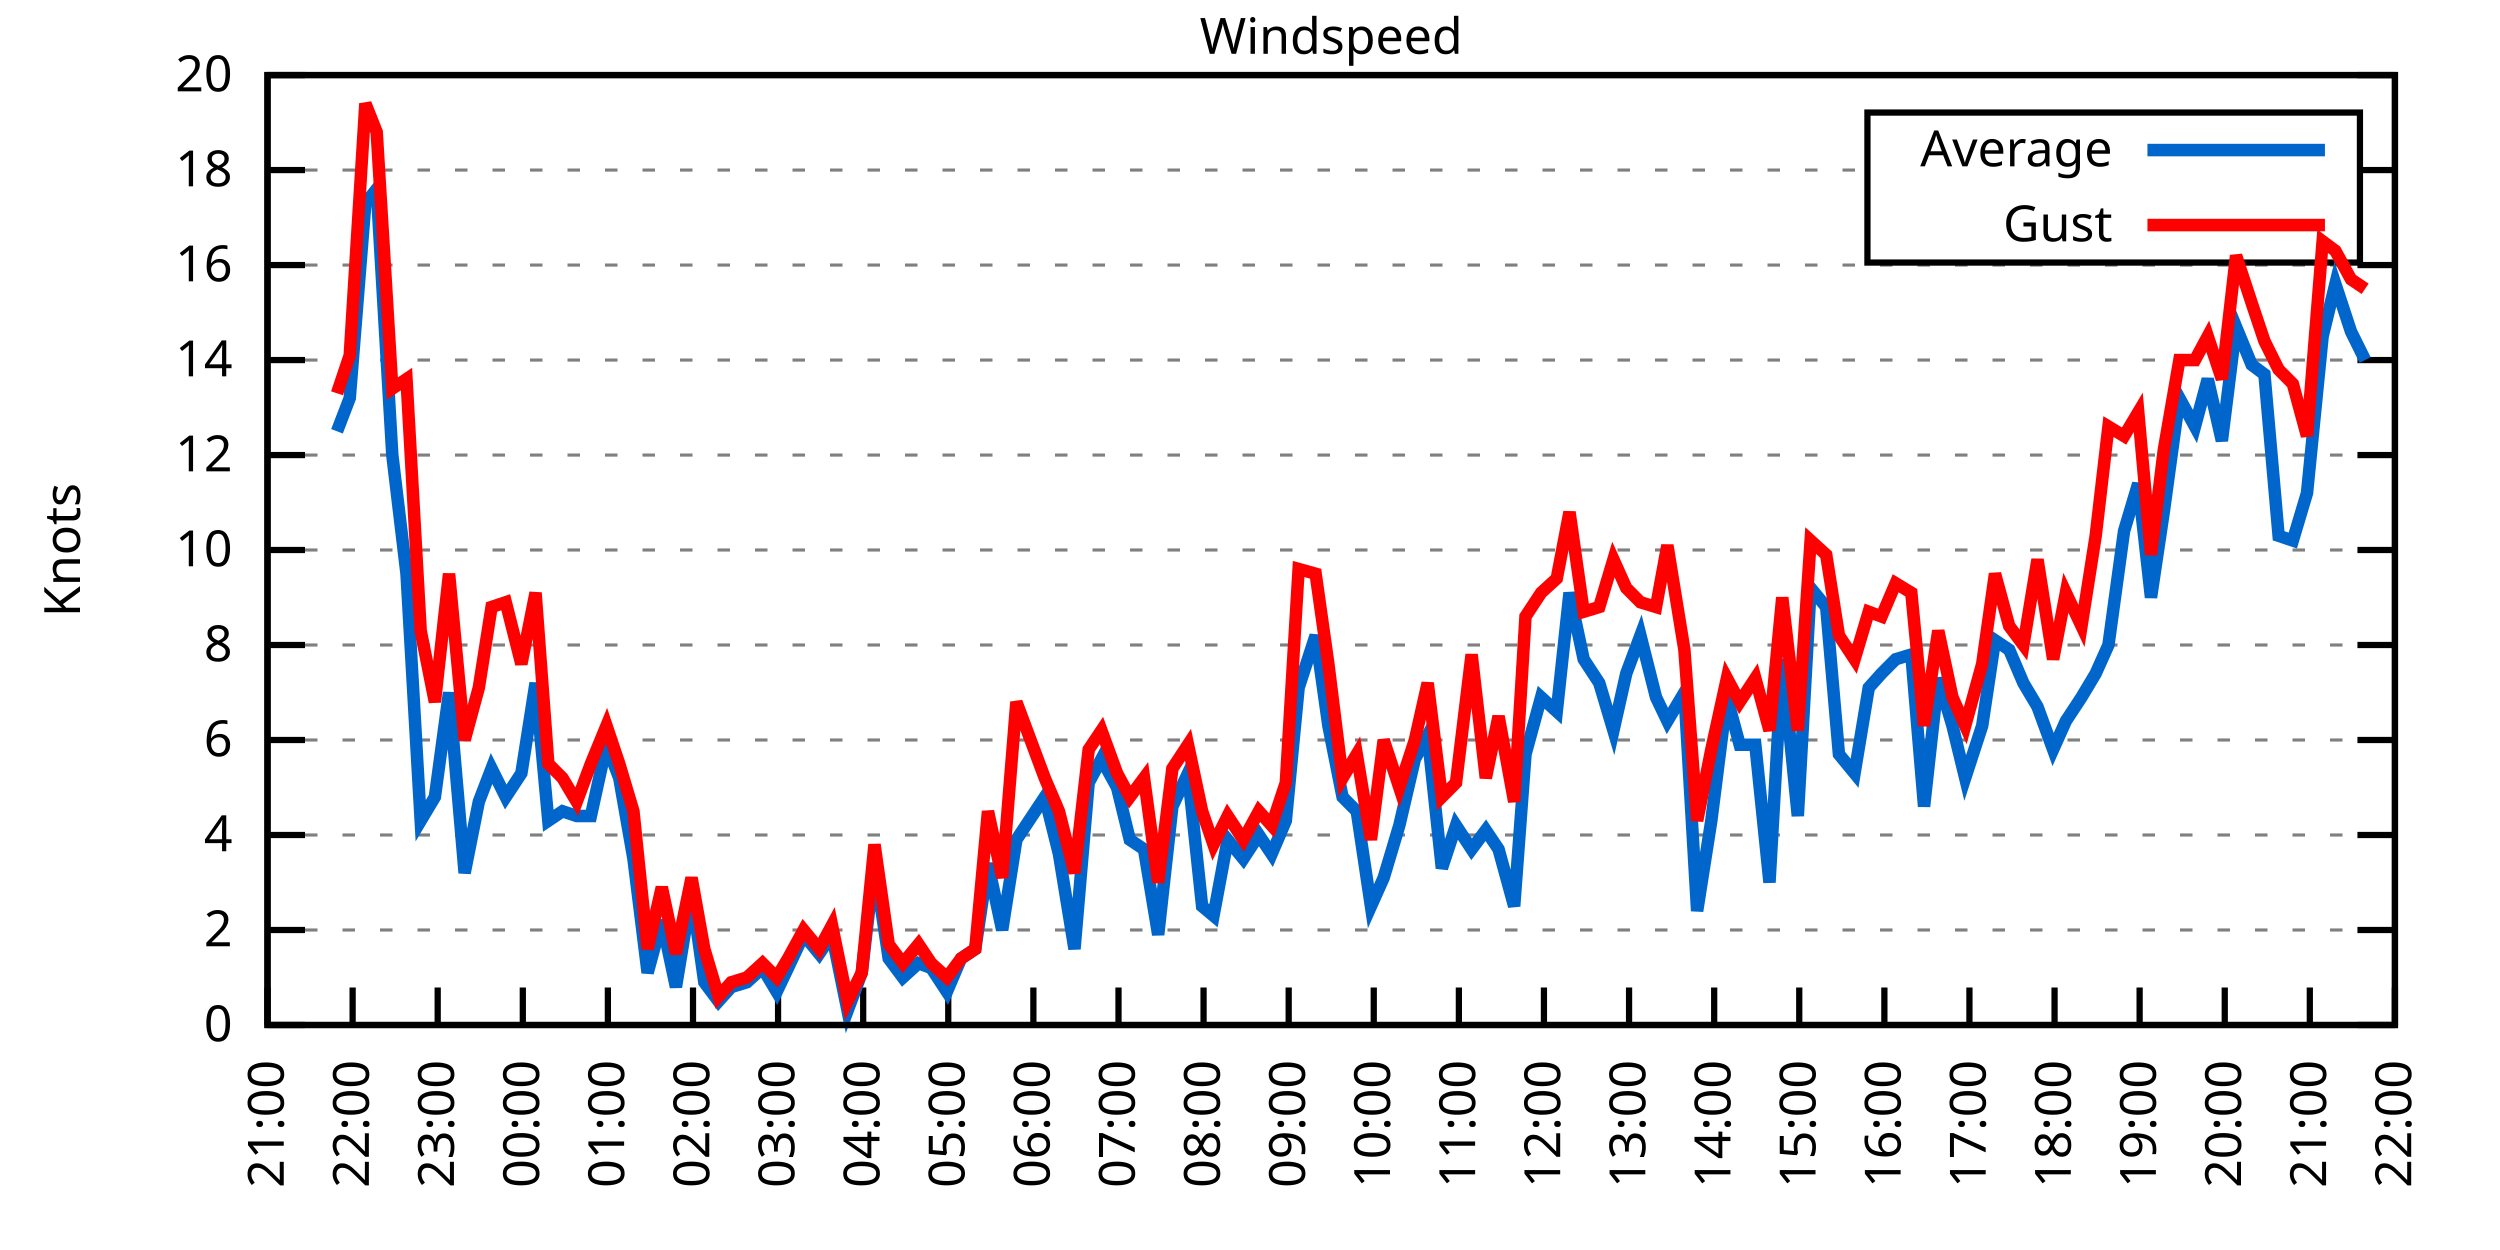
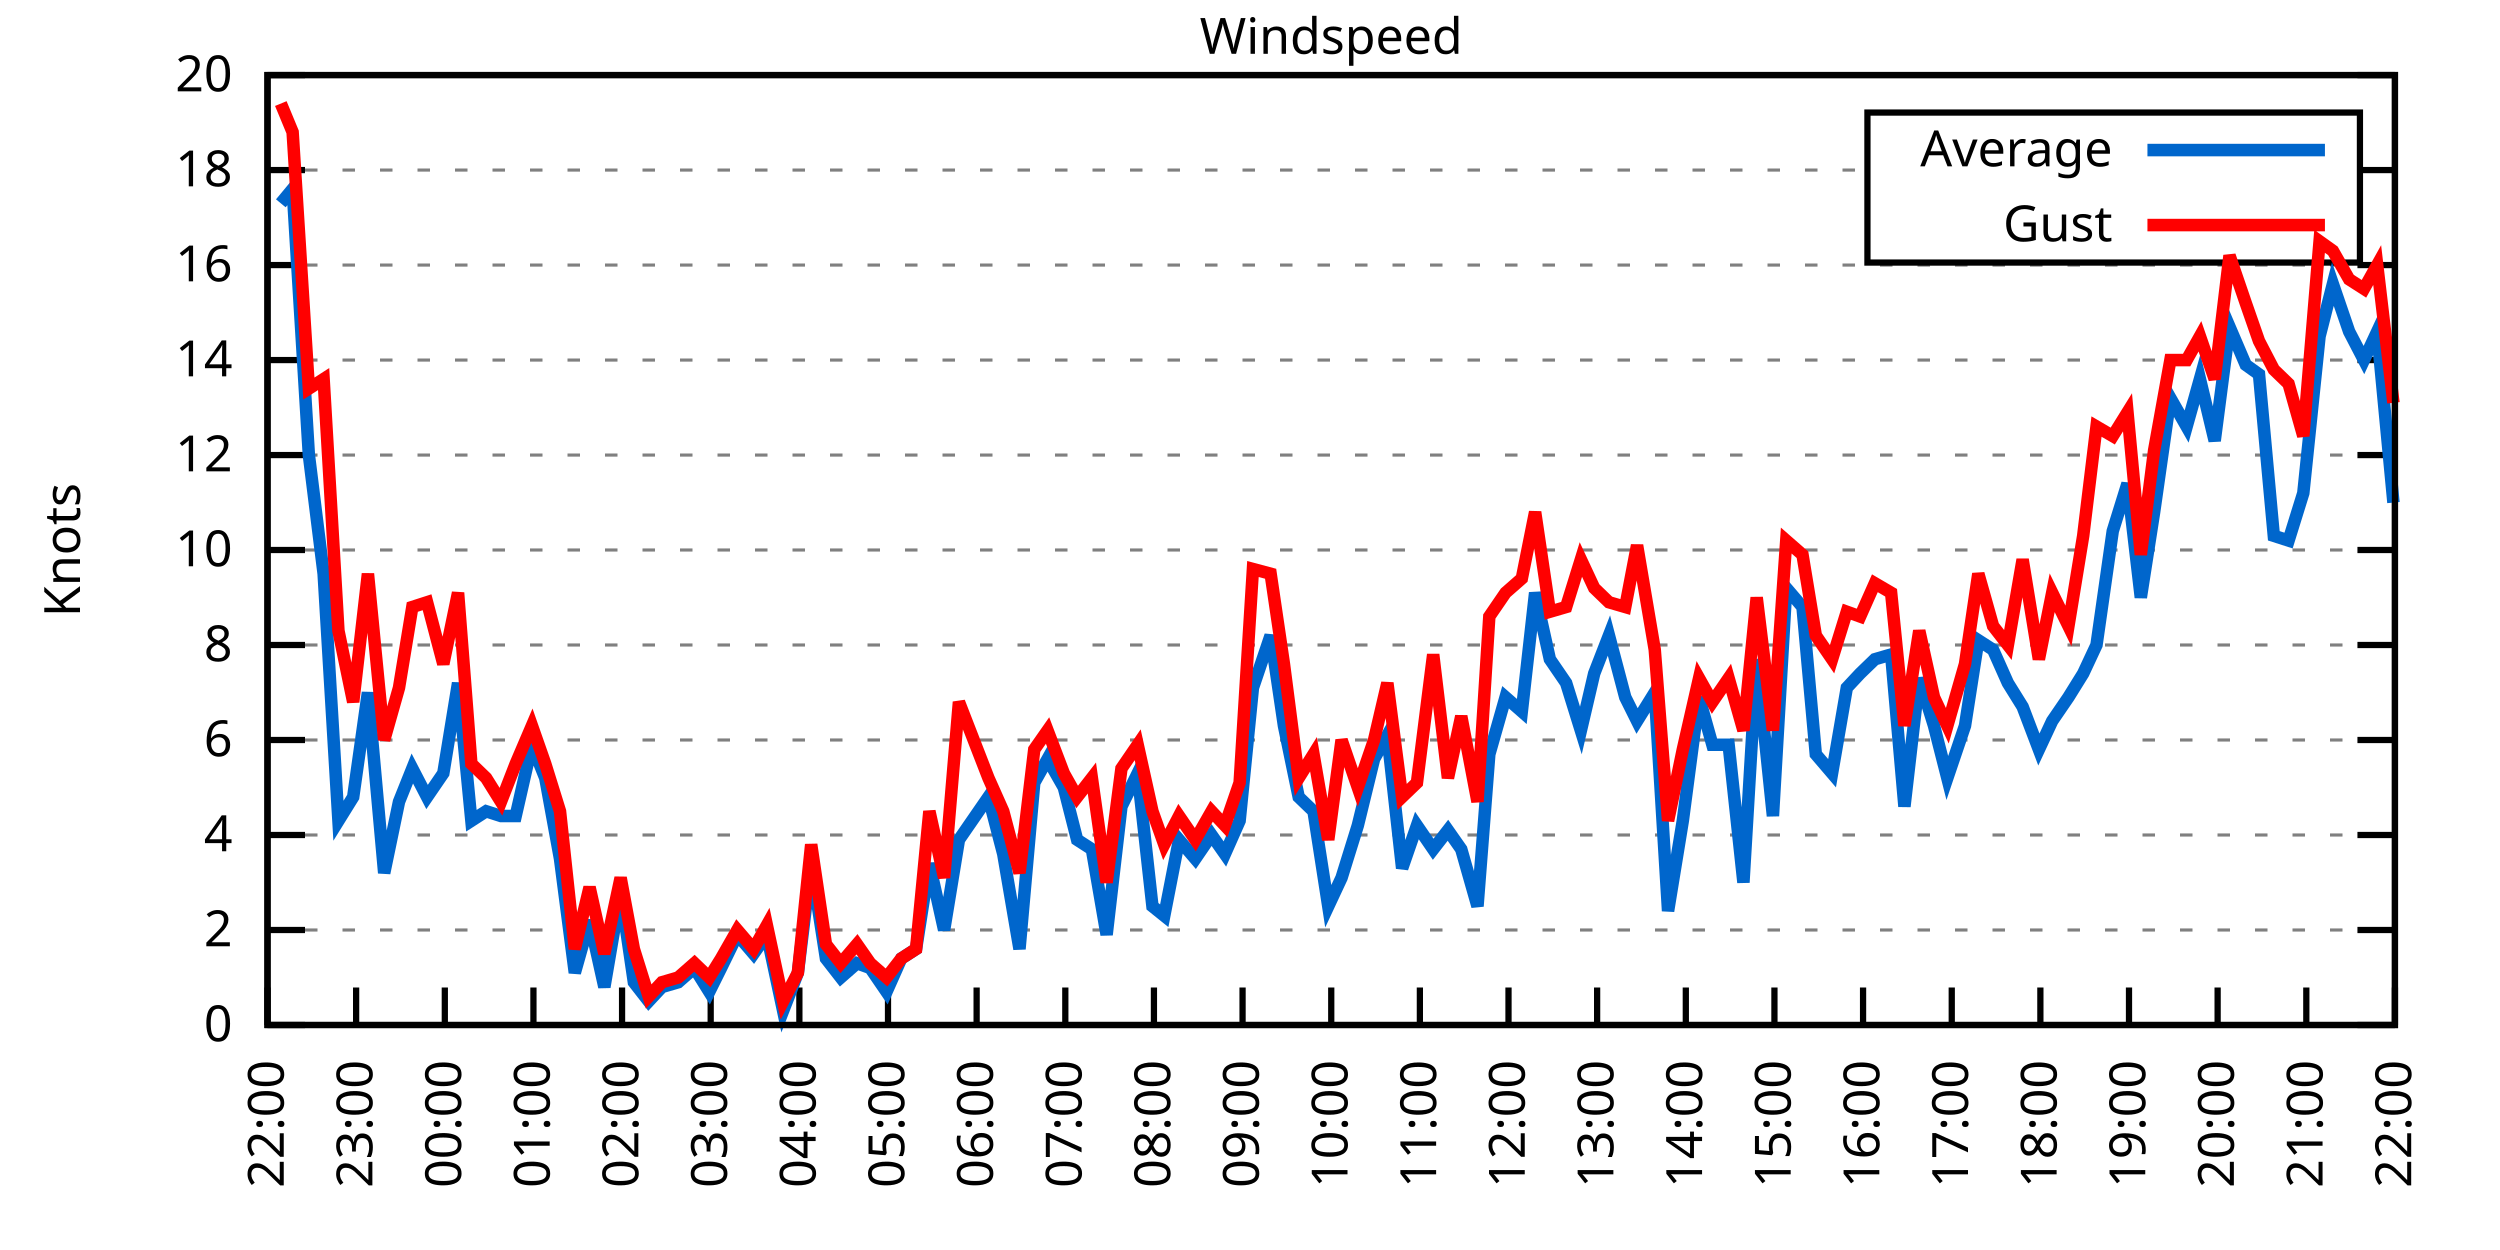
<svg xmlns="http://www.w3.org/2000/svg" xmlns:xlink="http://www.w3.org/1999/xlink" width="400" height="200" viewBox="0 0 400 200">
  <g id="gnuplot_canvas">
    <rect x="0" y="0" width="400" height="200" fill="none" />
    <defs>
      <circle id="gpDot" r="0.5" stroke-width="0.5" stroke="currentColor" />
      <path id="gpPt0" stroke-width="0.333" stroke="currentColor" d="M-1,0 h2 M0,-1 v2" />
      <path id="gpPt1" stroke-width="0.333" stroke="currentColor" d="M-1,-1 L1,1 M1,-1 L-1,1" />
      <path id="gpPt2" stroke-width="0.333" stroke="currentColor" d="M-1,0 L1,0 M0,-1 L0,1 M-1,-1 L1,1 M-1,1 L1,-1" />
      <rect id="gpPt3" stroke-width="0.333" stroke="currentColor" x="-1" y="-1" width="2" height="2" />
      <rect id="gpPt4" stroke-width="0.333" stroke="currentColor" fill="currentColor" x="-1" y="-1" width="2" height="2" />
      <circle id="gpPt5" stroke-width="0.333" stroke="currentColor" cx="0" cy="0" r="1" />
      <use xlink:href="#gpPt5" id="gpPt6" fill="currentColor" stroke="none" />
      <path id="gpPt7" stroke-width="0.333" stroke="currentColor" d="M0,-1.33 L-1.33,0.67 L1.33,0.67 z" />
      <use xlink:href="#gpPt7" id="gpPt8" fill="currentColor" stroke="none" />
      <use xlink:href="#gpPt7" id="gpPt9" stroke="currentColor" transform="rotate(180)" />
      <use xlink:href="#gpPt9" id="gpPt10" fill="currentColor" stroke="none" />
      <use xlink:href="#gpPt3" id="gpPt11" stroke="currentColor" transform="rotate(45)" />
      <use xlink:href="#gpPt11" id="gpPt12" fill="currentColor" stroke="none" />
      <path id="gpPt13" stroke-width="0.333" stroke="currentColor" d="M0,1.330 L1.265,0.411 L0.782,-1.067 L-0.782,-1.076 L-1.265,0.411 z" />
      <use xlink:href="#gpPt13" id="gpPt14" fill="currentColor" stroke="none" />
      <filter id="textbox" filterUnits="objectBoundingBox" x="0" y="0" height="1" width="1">
        <feFlood flood-color="white" flood-opacity="1" result="bgnd" />
        <feComposite in="SourceGraphic" in2="bgnd" operator="atop" />
      </filter>
      <filter id="greybox" filterUnits="objectBoundingBox" x="0" y="0" height="1" width="1">
        <feFlood flood-color="lightgrey" flood-opacity="1" result="grey" />
        <feComposite in="SourceGraphic" in2="grey" operator="atop" />
      </filter>
    </defs>
    <g fill="none" color="white" stroke="currentColor" stroke-width="1.00" stroke-linecap="butt" stroke-linejoin="miter">
</g>
    <g fill="none" color="black" stroke="currentColor" stroke-width="1.00" stroke-linecap="butt" stroke-linejoin="miter">
      <g stroke="none" shape-rendering="crispEdges">
        <polygon fill="rgb(255, 255, 255)" points="42.80,164.00 383.18,164.00 383.18,12.02 42.80,12.02 " />
      </g>
    </g>
    <g fill="none" color="black" stroke="currentColor" stroke-width="1.00" stroke-linecap="butt" stroke-linejoin="miter">
</g>
    <g fill="none" color="black" stroke="black" stroke-width="0.50" stroke-linecap="butt" stroke-linejoin="miter">
</g>
    <g fill="none" color="gray" stroke="currentColor" stroke-width="0.50" stroke-linecap="butt" stroke-linejoin="miter">
      <path stroke="gray" stroke-dasharray="2,4" class="gridline" d="M42.80,164.00 L383.19,164.00  " />
    </g>
    <g fill="none" color="gray" stroke="gray" stroke-width="1.00" stroke-linecap="butt" stroke-linejoin="miter">
</g>
    <g fill="none" color="black" stroke="currentColor" stroke-width="1.00" stroke-linecap="butt" stroke-linejoin="miter">
      <path stroke="black" d="M42.80,164.00 L48.80,164.00 M383.19,164.00 L377.19,164.00  " />
      <g transform="translate(37.20,166.60)" stroke="none" fill="black" font-family="Sans" font-size="8.00" text-anchor="end">
        <text>
          <tspan font-family="Sans"> 0</tspan>
        </text>
      </g>
    </g>
    <g fill="none" color="black" stroke="currentColor" stroke-width="1.00" stroke-linecap="butt" stroke-linejoin="miter">
</g>
    <g fill="none" color="black" stroke="black" stroke-width="0.50" stroke-linecap="butt" stroke-linejoin="miter">
</g>
    <g fill="none" color="gray" stroke="currentColor" stroke-width="0.50" stroke-linecap="butt" stroke-linejoin="miter">
      <path stroke="gray" stroke-dasharray="2,4" class="gridline" d="M42.80,148.80 L383.19,148.80  " />
    </g>
    <g fill="none" color="gray" stroke="gray" stroke-width="1.00" stroke-linecap="butt" stroke-linejoin="miter">
</g>
    <g fill="none" color="black" stroke="currentColor" stroke-width="1.00" stroke-linecap="butt" stroke-linejoin="miter">
      <path stroke="black" d="M42.80,148.80 L48.80,148.80 M383.19,148.80 L377.19,148.80  " />
      <g transform="translate(37.20,151.40)" stroke="none" fill="black" font-family="Sans" font-size="8.00" text-anchor="end">
        <text>
          <tspan font-family="Sans"> 2</tspan>
        </text>
      </g>
    </g>
    <g fill="none" color="black" stroke="currentColor" stroke-width="1.00" stroke-linecap="butt" stroke-linejoin="miter">
</g>
    <g fill="none" color="black" stroke="black" stroke-width="0.50" stroke-linecap="butt" stroke-linejoin="miter">
</g>
    <g fill="none" color="gray" stroke="currentColor" stroke-width="0.50" stroke-linecap="butt" stroke-linejoin="miter">
      <path stroke="gray" stroke-dasharray="2,4" class="gridline" d="M42.80,133.60 L383.19,133.60  " />
    </g>
    <g fill="none" color="gray" stroke="gray" stroke-width="1.00" stroke-linecap="butt" stroke-linejoin="miter">
</g>
    <g fill="none" color="black" stroke="currentColor" stroke-width="1.00" stroke-linecap="butt" stroke-linejoin="miter">
      <path stroke="black" d="M42.80,133.60 L48.80,133.60 M383.19,133.60 L377.19,133.60  " />
      <g transform="translate(37.20,136.20)" stroke="none" fill="black" font-family="Sans" font-size="8.00" text-anchor="end">
        <text>
          <tspan font-family="Sans"> 4</tspan>
        </text>
      </g>
    </g>
    <g fill="none" color="black" stroke="currentColor" stroke-width="1.00" stroke-linecap="butt" stroke-linejoin="miter">
</g>
    <g fill="none" color="black" stroke="black" stroke-width="0.50" stroke-linecap="butt" stroke-linejoin="miter">
</g>
    <g fill="none" color="gray" stroke="currentColor" stroke-width="0.50" stroke-linecap="butt" stroke-linejoin="miter">
      <path stroke="gray" stroke-dasharray="2,4" class="gridline" d="M42.80,118.40 L383.19,118.40  " />
    </g>
    <g fill="none" color="gray" stroke="gray" stroke-width="1.00" stroke-linecap="butt" stroke-linejoin="miter">
</g>
    <g fill="none" color="black" stroke="currentColor" stroke-width="1.00" stroke-linecap="butt" stroke-linejoin="miter">
      <path stroke="black" d="M42.80,118.40 L48.80,118.40 M383.19,118.40 L377.19,118.40  " />
      <g transform="translate(37.20,121.00)" stroke="none" fill="black" font-family="Sans" font-size="8.00" text-anchor="end">
        <text>
          <tspan font-family="Sans"> 6</tspan>
        </text>
      </g>
    </g>
    <g fill="none" color="black" stroke="currentColor" stroke-width="1.00" stroke-linecap="butt" stroke-linejoin="miter">
</g>
    <g fill="none" color="black" stroke="black" stroke-width="0.50" stroke-linecap="butt" stroke-linejoin="miter">
</g>
    <g fill="none" color="gray" stroke="currentColor" stroke-width="0.50" stroke-linecap="butt" stroke-linejoin="miter">
      <path stroke="gray" stroke-dasharray="2,4" class="gridline" d="M42.80,103.20 L383.19,103.20  " />
    </g>
    <g fill="none" color="gray" stroke="gray" stroke-width="1.00" stroke-linecap="butt" stroke-linejoin="miter">
</g>
    <g fill="none" color="black" stroke="currentColor" stroke-width="1.00" stroke-linecap="butt" stroke-linejoin="miter">
      <path stroke="black" d="M42.80,103.20 L48.80,103.20 M383.19,103.20 L377.19,103.20  " />
      <g transform="translate(37.20,105.80)" stroke="none" fill="black" font-family="Sans" font-size="8.00" text-anchor="end">
        <text>
          <tspan font-family="Sans"> 8</tspan>
        </text>
      </g>
    </g>
    <g fill="none" color="black" stroke="currentColor" stroke-width="1.00" stroke-linecap="butt" stroke-linejoin="miter">
</g>
    <g fill="none" color="black" stroke="black" stroke-width="0.50" stroke-linecap="butt" stroke-linejoin="miter">
</g>
    <g fill="none" color="gray" stroke="currentColor" stroke-width="0.50" stroke-linecap="butt" stroke-linejoin="miter">
      <path stroke="gray" stroke-dasharray="2,4" class="gridline" d="M42.80,88.00 L383.19,88.00  " />
    </g>
    <g fill="none" color="gray" stroke="gray" stroke-width="1.00" stroke-linecap="butt" stroke-linejoin="miter">
</g>
    <g fill="none" color="black" stroke="currentColor" stroke-width="1.00" stroke-linecap="butt" stroke-linejoin="miter">
      <path stroke="black" d="M42.80,88.00 L48.80,88.00 M383.19,88.00 L377.19,88.00  " />
      <g transform="translate(37.20,90.60)" stroke="none" fill="black" font-family="Sans" font-size="8.00" text-anchor="end">
        <text>
          <tspan font-family="Sans"> 10</tspan>
        </text>
      </g>
    </g>
    <g fill="none" color="black" stroke="currentColor" stroke-width="1.00" stroke-linecap="butt" stroke-linejoin="miter">
</g>
    <g fill="none" color="black" stroke="black" stroke-width="0.50" stroke-linecap="butt" stroke-linejoin="miter">
</g>
    <g fill="none" color="gray" stroke="currentColor" stroke-width="0.50" stroke-linecap="butt" stroke-linejoin="miter">
      <path stroke="gray" stroke-dasharray="2,4" class="gridline" d="M42.80,72.81 L383.19,72.81  " />
    </g>
    <g fill="none" color="gray" stroke="gray" stroke-width="1.00" stroke-linecap="butt" stroke-linejoin="miter">
</g>
    <g fill="none" color="black" stroke="currentColor" stroke-width="1.00" stroke-linecap="butt" stroke-linejoin="miter">
      <path stroke="black" d="M42.80,72.81 L48.80,72.81 M383.19,72.81 L377.19,72.81  " />
      <g transform="translate(37.20,75.41)" stroke="none" fill="black" font-family="Sans" font-size="8.00" text-anchor="end">
        <text>
          <tspan font-family="Sans"> 12</tspan>
        </text>
      </g>
    </g>
    <g fill="none" color="black" stroke="currentColor" stroke-width="1.00" stroke-linecap="butt" stroke-linejoin="miter">
</g>
    <g fill="none" color="black" stroke="black" stroke-width="0.50" stroke-linecap="butt" stroke-linejoin="miter">
</g>
    <g fill="none" color="gray" stroke="currentColor" stroke-width="0.50" stroke-linecap="butt" stroke-linejoin="miter">
      <path stroke="gray" stroke-dasharray="2,4" class="gridline" d="M42.80,57.61 L383.19,57.61  " />
    </g>
    <g fill="none" color="gray" stroke="gray" stroke-width="1.00" stroke-linecap="butt" stroke-linejoin="miter">
</g>
    <g fill="none" color="black" stroke="currentColor" stroke-width="1.00" stroke-linecap="butt" stroke-linejoin="miter">
      <path stroke="black" d="M42.80,57.61 L48.80,57.61 M383.19,57.61 L377.19,57.61  " />
      <g transform="translate(37.20,60.21)" stroke="none" fill="black" font-family="Sans" font-size="8.00" text-anchor="end">
        <text>
          <tspan font-family="Sans"> 14</tspan>
        </text>
      </g>
    </g>
    <g fill="none" color="black" stroke="currentColor" stroke-width="1.00" stroke-linecap="butt" stroke-linejoin="miter">
</g>
    <g fill="none" color="black" stroke="black" stroke-width="0.50" stroke-linecap="butt" stroke-linejoin="miter">
</g>
    <g fill="none" color="gray" stroke="currentColor" stroke-width="0.50" stroke-linecap="butt" stroke-linejoin="miter">
      <path stroke="gray" stroke-dasharray="2,4" class="gridline" d="M42.80,42.41 L383.19,42.41  " />
    </g>
    <g fill="none" color="gray" stroke="gray" stroke-width="1.00" stroke-linecap="butt" stroke-linejoin="miter">
</g>
    <g fill="none" color="black" stroke="currentColor" stroke-width="1.00" stroke-linecap="butt" stroke-linejoin="miter">
      <path stroke="black" d="M42.80,42.41 L48.80,42.41 M383.19,42.41 L377.19,42.41  " />
      <g transform="translate(37.20,45.01)" stroke="none" fill="black" font-family="Sans" font-size="8.00" text-anchor="end">
        <text>
          <tspan font-family="Sans"> 16</tspan>
        </text>
      </g>
    </g>
    <g fill="none" color="black" stroke="currentColor" stroke-width="1.00" stroke-linecap="butt" stroke-linejoin="miter">
</g>
    <g fill="none" color="black" stroke="black" stroke-width="0.50" stroke-linecap="butt" stroke-linejoin="miter">
</g>
    <g fill="none" color="gray" stroke="currentColor" stroke-width="0.50" stroke-linecap="butt" stroke-linejoin="miter">
      <path stroke="gray" stroke-dasharray="2,4" class="gridline" d="M42.80,27.21 L298.79,27.21 M377.59,27.21 L383.19,27.21  " />
    </g>
    <g fill="none" color="gray" stroke="gray" stroke-width="1.00" stroke-linecap="butt" stroke-linejoin="miter">
</g>
    <g fill="none" color="black" stroke="currentColor" stroke-width="1.00" stroke-linecap="butt" stroke-linejoin="miter">
      <path stroke="black" d="M42.80,27.21 L48.80,27.21 M383.19,27.21 L377.19,27.21  " />
      <g transform="translate(37.20,29.81)" stroke="none" fill="black" font-family="Sans" font-size="8.00" text-anchor="end">
        <text>
          <tspan font-family="Sans"> 18</tspan>
        </text>
      </g>
    </g>
    <g fill="none" color="black" stroke="currentColor" stroke-width="1.00" stroke-linecap="butt" stroke-linejoin="miter">
</g>
    <g fill="none" color="black" stroke="black" stroke-width="0.50" stroke-linecap="butt" stroke-linejoin="miter">
</g>
    <g fill="none" color="gray" stroke="currentColor" stroke-width="0.50" stroke-linecap="butt" stroke-linejoin="miter">
      <path stroke="gray" stroke-dasharray="2,4" class="gridline" d="M42.80,12.01 L383.19,12.01  " />
    </g>
    <g fill="none" color="gray" stroke="gray" stroke-width="1.00" stroke-linecap="butt" stroke-linejoin="miter">
</g>
    <g fill="none" color="black" stroke="currentColor" stroke-width="1.00" stroke-linecap="butt" stroke-linejoin="miter">
      <path stroke="black" d="M42.80,12.01 L48.80,12.01 M383.19,12.01 L377.19,12.01  " />
      <g transform="translate(37.20,14.61)" stroke="none" fill="black" font-family="Sans" font-size="8.00" text-anchor="end">
        <text>
          <tspan font-family="Sans"> 20</tspan>
        </text>
      </g>
    </g>
    <g fill="none" color="black" stroke="currentColor" stroke-width="1.00" stroke-linecap="butt" stroke-linejoin="miter">
      <path stroke="black" d="M42.80,164.00 L42.80,158.00  " />
      <g transform="translate(45.40,169.60) rotate(270.00)" stroke="none" fill="black" font-family="Sans" font-size="8.00" text-anchor="end">
        <text>
-           <tspan font-family="Sans">21:00</tspan>
-         </text>
-       </g>
-     </g>
-     <g fill="none" color="black" stroke="currentColor" stroke-width="1.00" stroke-linecap="butt" stroke-linejoin="miter">
-       <path stroke="black" d="M56.42,164.00 L56.42,158.00  " />
-       <g transform="translate(59.02,169.60) rotate(270.00)" stroke="none" fill="black" font-family="Sans" font-size="8.00" text-anchor="end">
-         <text>
          <tspan font-family="Sans">22:00</tspan>
        </text>
      </g>
    </g>
    <g fill="none" color="black" stroke="currentColor" stroke-width="1.00" stroke-linecap="butt" stroke-linejoin="miter">
-       <path stroke="black" d="M70.03,164.00 L70.03,158.00  " />
-       <g transform="translate(72.63,169.60) rotate(270.00)" stroke="none" fill="black" font-family="Sans" font-size="8.00" text-anchor="end">
+       <path stroke="black" d="M56.98,164.00 L56.98,158.00  " />
+       <g transform="translate(59.58,169.60) rotate(270.00)" stroke="none" fill="black" font-family="Sans" font-size="8.00" text-anchor="end">
        <text>
          <tspan font-family="Sans">23:00</tspan>
        </text>
      </g>
    </g>
    <g fill="none" color="black" stroke="currentColor" stroke-width="1.00" stroke-linecap="butt" stroke-linejoin="miter">
-       <path stroke="black" d="M83.65,164.00 L83.65,158.00  " />
-       <g transform="translate(86.25,169.60) rotate(270.00)" stroke="none" fill="black" font-family="Sans" font-size="8.00" text-anchor="end">
+       <path stroke="black" d="M71.17,164.00 L71.17,158.00  " />
+       <g transform="translate(73.77,169.60) rotate(270.00)" stroke="none" fill="black" font-family="Sans" font-size="8.00" text-anchor="end">
        <text>
          <tspan font-family="Sans">00:00</tspan>
        </text>
      </g>
    </g>
    <g fill="none" color="black" stroke="currentColor" stroke-width="1.00" stroke-linecap="butt" stroke-linejoin="miter">
-       <path stroke="black" d="M97.26,164.00 L97.26,158.00  " />
-       <g transform="translate(99.86,169.60) rotate(270.00)" stroke="none" fill="black" font-family="Sans" font-size="8.00" text-anchor="end">
+       <path stroke="black" d="M85.35,164.00 L85.35,158.00  " />
+       <g transform="translate(87.95,169.60) rotate(270.00)" stroke="none" fill="black" font-family="Sans" font-size="8.00" text-anchor="end">
        <text>
          <tspan font-family="Sans">01:00</tspan>
        </text>
      </g>
    </g>
    <g fill="none" color="black" stroke="currentColor" stroke-width="1.00" stroke-linecap="butt" stroke-linejoin="miter">
-       <path stroke="black" d="M110.88,164.00 L110.88,158.00  " />
-       <g transform="translate(113.48,169.60) rotate(270.00)" stroke="none" fill="black" font-family="Sans" font-size="8.00" text-anchor="end">
+       <path stroke="black" d="M99.53,164.00 L99.53,158.00  " />
+       <g transform="translate(102.13,169.60) rotate(270.00)" stroke="none" fill="black" font-family="Sans" font-size="8.00" text-anchor="end">
        <text>
          <tspan font-family="Sans">02:00</tspan>
        </text>
      </g>
    </g>
    <g fill="none" color="black" stroke="currentColor" stroke-width="1.00" stroke-linecap="butt" stroke-linejoin="miter">
-       <path stroke="black" d="M124.49,164.00 L124.49,158.00  " />
-       <g transform="translate(127.09,169.60) rotate(270.00)" stroke="none" fill="black" font-family="Sans" font-size="8.00" text-anchor="end">
+       <path stroke="black" d="M113.71,164.00 L113.71,158.00  " />
+       <g transform="translate(116.31,169.60) rotate(270.00)" stroke="none" fill="black" font-family="Sans" font-size="8.00" text-anchor="end">
        <text>
          <tspan font-family="Sans">03:00</tspan>
        </text>
      </g>
    </g>
    <g fill="none" color="black" stroke="currentColor" stroke-width="1.00" stroke-linecap="butt" stroke-linejoin="miter">
-       <path stroke="black" d="M138.11,164.00 L138.11,158.00  " />
-       <g transform="translate(140.71,169.60) rotate(270.00)" stroke="none" fill="black" font-family="Sans" font-size="8.00" text-anchor="end">
+       <path stroke="black" d="M127.90,164.00 L127.90,158.00  " />
+       <g transform="translate(130.50,169.60) rotate(270.00)" stroke="none" fill="black" font-family="Sans" font-size="8.00" text-anchor="end">
        <text>
          <tspan font-family="Sans">04:00</tspan>
        </text>
      </g>
    </g>
    <g fill="none" color="black" stroke="currentColor" stroke-width="1.00" stroke-linecap="butt" stroke-linejoin="miter">
-       <path stroke="black" d="M151.72,164.00 L151.72,158.00  " />
-       <g transform="translate(154.32,169.60) rotate(270.00)" stroke="none" fill="black" font-family="Sans" font-size="8.00" text-anchor="end">
+       <path stroke="black" d="M142.08,164.00 L142.08,158.00  " />
+       <g transform="translate(144.68,169.60) rotate(270.00)" stroke="none" fill="black" font-family="Sans" font-size="8.00" text-anchor="end">
        <text>
          <tspan font-family="Sans">05:00</tspan>
        </text>
      </g>
    </g>
    <g fill="none" color="black" stroke="currentColor" stroke-width="1.00" stroke-linecap="butt" stroke-linejoin="miter">
-       <path stroke="black" d="M165.34,164.00 L165.34,158.00  " />
-       <g transform="translate(167.94,169.60) rotate(270.00)" stroke="none" fill="black" font-family="Sans" font-size="8.00" text-anchor="end">
+       <path stroke="black" d="M156.26,164.00 L156.26,158.00  " />
+       <g transform="translate(158.86,169.60) rotate(270.00)" stroke="none" fill="black" font-family="Sans" font-size="8.00" text-anchor="end">
        <text>
          <tspan font-family="Sans">06:00</tspan>
        </text>
      </g>
    </g>
    <g fill="none" color="black" stroke="currentColor" stroke-width="1.00" stroke-linecap="butt" stroke-linejoin="miter">
-       <path stroke="black" d="M178.96,164.00 L178.96,158.00  " />
-       <g transform="translate(181.56,169.60) rotate(270.00)" stroke="none" fill="black" font-family="Sans" font-size="8.00" text-anchor="end">
+       <path stroke="black" d="M170.45,164.00 L170.45,158.00  " />
+       <g transform="translate(173.05,169.60) rotate(270.00)" stroke="none" fill="black" font-family="Sans" font-size="8.00" text-anchor="end">
        <text>
          <tspan font-family="Sans">07:00</tspan>
        </text>
      </g>
    </g>
    <g fill="none" color="black" stroke="currentColor" stroke-width="1.00" stroke-linecap="butt" stroke-linejoin="miter">
-       <path stroke="black" d="M192.57,164.00 L192.57,158.00  " />
-       <g transform="translate(195.17,169.60) rotate(270.00)" stroke="none" fill="black" font-family="Sans" font-size="8.00" text-anchor="end">
+       <path stroke="black" d="M184.63,164.00 L184.63,158.00  " />
+       <g transform="translate(187.23,169.60) rotate(270.00)" stroke="none" fill="black" font-family="Sans" font-size="8.00" text-anchor="end">
        <text>
          <tspan font-family="Sans">08:00</tspan>
        </text>
      </g>
    </g>
    <g fill="none" color="black" stroke="currentColor" stroke-width="1.00" stroke-linecap="butt" stroke-linejoin="miter">
-       <path stroke="black" d="M206.19,164.00 L206.19,158.00  " />
-       <g transform="translate(208.79,169.60) rotate(270.00)" stroke="none" fill="black" font-family="Sans" font-size="8.00" text-anchor="end">
+       <path stroke="black" d="M198.81,164.00 L198.81,158.00  " />
+       <g transform="translate(201.41,169.60) rotate(270.00)" stroke="none" fill="black" font-family="Sans" font-size="8.00" text-anchor="end">
        <text>
          <tspan font-family="Sans">09:00</tspan>
        </text>
      </g>
    </g>
    <g fill="none" color="black" stroke="currentColor" stroke-width="1.00" stroke-linecap="butt" stroke-linejoin="miter">
-       <path stroke="black" d="M219.80,164.00 L219.80,158.00  " />
-       <g transform="translate(222.40,169.60) rotate(270.00)" stroke="none" fill="black" font-family="Sans" font-size="8.00" text-anchor="end">
+       <path stroke="black" d="M213.00,164.00 L213.00,158.00  " />
+       <g transform="translate(215.60,169.60) rotate(270.00)" stroke="none" fill="black" font-family="Sans" font-size="8.00" text-anchor="end">
        <text>
          <tspan font-family="Sans">10:00</tspan>
        </text>
      </g>
    </g>
    <g fill="none" color="black" stroke="currentColor" stroke-width="1.00" stroke-linecap="butt" stroke-linejoin="miter">
-       <path stroke="black" d="M233.42,164.00 L233.42,158.00  " />
-       <g transform="translate(236.02,169.60) rotate(270.00)" stroke="none" fill="black" font-family="Sans" font-size="8.00" text-anchor="end">
+       <path stroke="black" d="M227.18,164.00 L227.18,158.00  " />
+       <g transform="translate(229.78,169.60) rotate(270.00)" stroke="none" fill="black" font-family="Sans" font-size="8.00" text-anchor="end">
        <text>
          <tspan font-family="Sans">11:00</tspan>
        </text>
      </g>
    </g>
    <g fill="none" color="black" stroke="currentColor" stroke-width="1.00" stroke-linecap="butt" stroke-linejoin="miter">
-       <path stroke="black" d="M247.03,164.00 L247.03,158.00  " />
-       <g transform="translate(249.63,169.60) rotate(270.00)" stroke="none" fill="black" font-family="Sans" font-size="8.00" text-anchor="end">
+       <path stroke="black" d="M241.36,164.00 L241.36,158.00  " />
+       <g transform="translate(243.96,169.60) rotate(270.00)" stroke="none" fill="black" font-family="Sans" font-size="8.00" text-anchor="end">
        <text>
          <tspan font-family="Sans">12:00</tspan>
        </text>
      </g>
    </g>
    <g fill="none" color="black" stroke="currentColor" stroke-width="1.00" stroke-linecap="butt" stroke-linejoin="miter">
-       <path stroke="black" d="M260.65,164.00 L260.65,158.00  " />
-       <g transform="translate(263.25,169.60) rotate(270.00)" stroke="none" fill="black" font-family="Sans" font-size="8.00" text-anchor="end">
+       <path stroke="black" d="M255.54,164.00 L255.54,158.00  " />
+       <g transform="translate(258.14,169.60) rotate(270.00)" stroke="none" fill="black" font-family="Sans" font-size="8.00" text-anchor="end">
        <text>
          <tspan font-family="Sans">13:00</tspan>
        </text>
      </g>
    </g>
    <g fill="none" color="black" stroke="currentColor" stroke-width="1.00" stroke-linecap="butt" stroke-linejoin="miter">
-       <path stroke="black" d="M274.27,164.00 L274.27,158.00  " />
-       <g transform="translate(276.87,169.60) rotate(270.00)" stroke="none" fill="black" font-family="Sans" font-size="8.00" text-anchor="end">
+       <path stroke="black" d="M269.73,164.00 L269.73,158.00  " />
+       <g transform="translate(272.33,169.60) rotate(270.00)" stroke="none" fill="black" font-family="Sans" font-size="8.00" text-anchor="end">
        <text>
          <tspan font-family="Sans">14:00</tspan>
        </text>
      </g>
    </g>
    <g fill="none" color="black" stroke="currentColor" stroke-width="1.00" stroke-linecap="butt" stroke-linejoin="miter">
-       <path stroke="black" d="M287.88,164.00 L287.88,158.00  " />
-       <g transform="translate(290.48,169.60) rotate(270.00)" stroke="none" fill="black" font-family="Sans" font-size="8.00" text-anchor="end">
+       <path stroke="black" d="M283.91,164.00 L283.91,158.00  " />
+       <g transform="translate(286.51,169.60) rotate(270.00)" stroke="none" fill="black" font-family="Sans" font-size="8.00" text-anchor="end">
        <text>
          <tspan font-family="Sans">15:00</tspan>
        </text>
      </g>
    </g>
    <g fill="none" color="black" stroke="currentColor" stroke-width="1.00" stroke-linecap="butt" stroke-linejoin="miter">
-       <path stroke="black" d="M301.50,164.00 L301.50,158.00  " />
-       <g transform="translate(304.10,169.60) rotate(270.00)" stroke="none" fill="black" font-family="Sans" font-size="8.00" text-anchor="end">
+       <path stroke="black" d="M298.09,164.00 L298.09,158.00  " />
+       <g transform="translate(300.69,169.60) rotate(270.00)" stroke="none" fill="black" font-family="Sans" font-size="8.00" text-anchor="end">
        <text>
          <tspan font-family="Sans">16:00</tspan>
        </text>
      </g>
    </g>
    <g fill="none" color="black" stroke="currentColor" stroke-width="1.00" stroke-linecap="butt" stroke-linejoin="miter">
-       <path stroke="black" d="M315.11,164.00 L315.11,158.00  " />
-       <g transform="translate(317.71,169.60) rotate(270.00)" stroke="none" fill="black" font-family="Sans" font-size="8.00" text-anchor="end">
+       <path stroke="black" d="M312.28,164.00 L312.28,158.00  " />
+       <g transform="translate(314.88,169.60) rotate(270.00)" stroke="none" fill="black" font-family="Sans" font-size="8.00" text-anchor="end">
        <text>
          <tspan font-family="Sans">17:00</tspan>
        </text>
      </g>
    </g>
    <g fill="none" color="black" stroke="currentColor" stroke-width="1.00" stroke-linecap="butt" stroke-linejoin="miter">
-       <path stroke="black" d="M328.73,164.00 L328.73,158.00  " />
-       <g transform="translate(331.33,169.60) rotate(270.00)" stroke="none" fill="black" font-family="Sans" font-size="8.00" text-anchor="end">
+       <path stroke="black" d="M326.46,164.00 L326.46,158.00  " />
+       <g transform="translate(329.06,169.60) rotate(270.00)" stroke="none" fill="black" font-family="Sans" font-size="8.00" text-anchor="end">
        <text>
          <tspan font-family="Sans">18:00</tspan>
        </text>
      </g>
    </g>
    <g fill="none" color="black" stroke="currentColor" stroke-width="1.00" stroke-linecap="butt" stroke-linejoin="miter">
-       <path stroke="black" d="M342.34,164.00 L342.34,158.00  " />
-       <g transform="translate(344.94,169.60) rotate(270.00)" stroke="none" fill="black" font-family="Sans" font-size="8.00" text-anchor="end">
+       <path stroke="black" d="M340.64,164.00 L340.64,158.00  " />
+       <g transform="translate(343.24,169.60) rotate(270.00)" stroke="none" fill="black" font-family="Sans" font-size="8.00" text-anchor="end">
        <text>
          <tspan font-family="Sans">19:00</tspan>
        </text>
      </g>
    </g>
    <g fill="none" color="black" stroke="currentColor" stroke-width="1.00" stroke-linecap="butt" stroke-linejoin="miter">
-       <path stroke="black" d="M355.96,164.00 L355.96,158.00  " />
-       <g transform="translate(358.56,169.60) rotate(270.00)" stroke="none" fill="black" font-family="Sans" font-size="8.00" text-anchor="end">
+       <path stroke="black" d="M354.82,164.00 L354.82,158.00  " />
+       <g transform="translate(357.42,169.60) rotate(270.00)" stroke="none" fill="black" font-family="Sans" font-size="8.00" text-anchor="end">
        <text>
          <tspan font-family="Sans">20:00</tspan>
        </text>
      </g>
    </g>
    <g fill="none" color="black" stroke="currentColor" stroke-width="1.00" stroke-linecap="butt" stroke-linejoin="miter">
-       <path stroke="black" d="M369.57,164.00 L369.57,158.00  " />
-       <g transform="translate(372.17,169.60) rotate(270.00)" stroke="none" fill="black" font-family="Sans" font-size="8.00" text-anchor="end">
+       <path stroke="black" d="M369.01,164.00 L369.01,158.00  " />
+       <g transform="translate(371.61,169.60) rotate(270.00)" stroke="none" fill="black" font-family="Sans" font-size="8.00" text-anchor="end">
        <text>
          <tspan font-family="Sans">21:00</tspan>
        </text>
      </g>
    </g>
    <g fill="none" color="black" stroke="currentColor" stroke-width="1.00" stroke-linecap="butt" stroke-linejoin="miter">
      <path stroke="black" d="M383.19,164.00 L383.19,158.00  " />
      <g transform="translate(385.79,169.60) rotate(270.00)" stroke="none" fill="black" font-family="Sans" font-size="8.00" text-anchor="end">
        <text>
          <tspan font-family="Sans">22:00</tspan>
        </text>
      </g>
    </g>
    <g fill="none" color="black" stroke="currentColor" stroke-width="1.00" stroke-linecap="butt" stroke-linejoin="miter">
</g>
    <g fill="none" color="black" stroke="currentColor" stroke-width="1.00" stroke-linecap="butt" stroke-linejoin="miter">
      <path stroke="black" d="M42.80,12.01 L42.80,164.00 L383.19,164.00 L383.19,12.01 L42.80,12.01 Z  " />
    </g>
    <g fill="none" color="black" stroke="currentColor" stroke-width="1.00" stroke-linecap="butt" stroke-linejoin="miter">
</g>
    <g fill="none" color="black" stroke="currentColor" stroke-width="1.00" stroke-linecap="butt" stroke-linejoin="miter">
      <path stroke="black" d="M298.79,42.01 L298.79,18.01 L377.59,18.01 L377.59,42.01 L298.79,42.01 Z  " />
    </g>
    <g id="Windspeed_plot_1">
      <g fill="none" color="white" stroke="black" stroke-width="2.00" stroke-linecap="butt" stroke-linejoin="miter">
</g>
      <g fill="none" color="black" stroke="currentColor" stroke-width="2.00" stroke-linecap="butt" stroke-linejoin="miter">
        <g transform="translate(337.99,26.61)" stroke="none" fill="black" font-family="Sans" font-size="8.00" text-anchor="end">
          <text>
            <tspan font-family="Sans">Average</tspan>
          </text>
        </g>
      </g>
      <g fill="none" color="black" stroke="currentColor" stroke-width="2.00" stroke-linecap="butt" stroke-linejoin="miter">
-         <path stroke="rgb(  0, 102, 204)" d="M343.59,24.01 L371.99,24.01 M53.92,69.01 L55.96,63.69 L58.46,32.53 L60.27,30.25 L62.77,72.81 L65.04,91.80   L67.31,131.32 L69.58,127.52 L71.85,110.80 L74.34,139.68 L76.61,128.28 L78.65,122.96 L80.92,127.52 L83.42,123.72   L85.69,109.28 L87.73,131.32 L90.00,129.80 L92.27,130.56 L94.54,130.56 L97.04,119.16 L99.08,124.48 L101.35,137.40   L103.62,155.64 L105.89,147.28 L108.15,157.92 L110.65,142.72 L112.69,157.16 L114.96,160.20 L117.01,157.92 L119.50,157.16   L122.00,154.88 L124.27,158.68 L126.08,154.88 L128.58,149.56 L131.07,152.60 L133.12,149.56 L135.61,161.72 L137.88,155.64   L139.92,138.16 L142.19,153.36 L144.46,156.40 L146.96,154.12 L149.00,154.88 L151.50,158.68 L153.77,153.36 L156.04,151.84   L158.08,138.16 L160.35,148.80 L162.62,134.36 L167.16,127.52 L169.43,136.64 L171.92,151.84 L174.19,125.24 L176.23,121.44   L178.73,126.00 L180.77,134.36 L183.04,135.88 L185.31,149.56 L187.58,129.04 L190.08,123.72 L192.34,145.00 L194.16,146.52   L196.43,134.36 L198.93,137.40 L201.42,133.60 L203.46,136.64 L205.73,131.32 L207.78,110.04 L210.50,101.68 L212.54,116.12   L214.81,127.52 L217.08,129.80 L219.35,145.00 L221.39,140.44 L223.89,132.08 L226.38,121.44 L228.43,117.64 L230.70,138.92   L232.96,132.08 L235.46,135.88 L237.73,132.84 L239.77,135.88 L242.27,145.00 L244.08,120.68 L246.58,111.56 L249.08,113.84   L251.12,94.84 L253.39,105.48 L255.88,109.28 L258.15,116.88 L260.20,107.76 L262.47,101.68 L264.96,111.56 L266.78,115.36   L269.50,110.80 L271.54,145.76 L273.81,131.32 L276.31,111.56 L278.35,119.16 L280.85,119.16 L283.12,141.20 L285.16,105.48   L287.65,130.56 L289.70,94.08 L292.19,97.12 L294.23,120.68 L296.73,123.72 L299.00,110.04 L301.04,107.76 L303.31,105.48   L305.81,104.72 L307.85,129.04 L310.12,108.52 L312.39,116.12 L314.43,124.48 L317.15,116.12 L319.20,102.44 L321.47,103.96   L323.74,109.28 L326.00,113.08 L328.50,119.92 L330.54,115.36 L333.04,111.56 L335.31,107.76 L337.35,103.20 L339.85,84.97   L342.12,77.37 L344.16,95.60 L346.20,81.93 L348.70,63.69 L351.19,68.25 L353.24,60.65 L355.50,70.53 L357.77,52.29   L360.27,58.37 L362.31,59.89 L364.58,85.73 L366.85,86.49 L369.12,78.89 L371.62,53.81 L373.66,45.45 L376.16,53.05   L378.42,57.61  " />
+         <path stroke="rgb(  0, 102, 204)" d="M343.59,24.01 L371.99,24.01 M44.93,32.53 L46.82,30.25 L49.42,72.81 L51.78,91.80 L54.15,131.32 L56.51,127.52   L58.87,110.80 L61.47,139.68 L63.84,128.28 L65.97,122.96 L68.33,127.52 L70.93,123.72 L73.29,109.28 L75.42,131.32   L77.78,129.80 L80.15,130.56 L82.51,130.56 L85.11,119.16 L87.24,124.48 L89.60,137.40 L91.97,155.64 L94.33,147.28   L96.70,157.92 L99.30,142.72 L101.42,157.16 L103.79,160.20 L105.91,157.92 L108.51,157.16 L111.11,154.88 L113.48,158.68   L115.37,154.88 L117.97,149.56 L120.57,152.60 L122.70,149.56 L125.30,161.72 L127.66,155.64 L129.79,138.16 L132.15,153.36   L134.52,156.40 L137.12,154.12 L139.24,154.88 L141.84,158.68 L144.21,153.36 L146.57,151.84 L148.70,138.16 L151.06,148.80   L153.43,134.36 L158.15,127.52 L160.52,136.64 L163.12,151.84 L165.48,125.24 L167.61,121.44 L170.21,126.00 L172.34,134.36   L174.70,135.88 L177.06,149.56 L179.43,129.04 L182.03,123.72 L184.39,145.00 L186.28,146.52 L188.65,134.36 L191.25,137.40   L193.85,133.60 L195.98,136.64 L198.34,131.32 L200.47,110.04 L203.30,101.68 L205.43,116.12 L207.79,127.52 L210.16,129.80   L212.52,145.00 L214.65,140.44 L217.25,132.08 L219.85,121.44 L221.98,117.64 L224.34,138.92 L226.71,132.08 L229.31,135.88   L231.67,132.84 L233.80,135.88 L236.40,145.00 L238.29,120.68 L240.89,111.56 L243.49,113.84 L245.62,94.84 L247.98,105.48   L250.58,109.28 L252.94,116.88 L255.07,107.76 L257.43,101.68 L260.04,111.56 L261.93,115.36 L264.76,110.80 L266.89,145.76   L269.25,131.32 L271.85,111.56 L273.98,119.16 L276.58,119.16 L278.95,141.20 L281.07,105.48 L283.67,130.56 L285.80,94.08   L288.40,97.12 L290.53,120.68 L293.13,123.72 L295.49,110.04 L297.62,107.76 L299.98,105.48 L302.58,104.72 L304.71,129.04   L307.08,108.52 L309.44,116.12 L311.57,124.48 L314.40,116.12 L316.53,102.44 L318.89,103.96 L321.26,109.28 L323.62,113.08   L326.22,119.92 L328.35,115.36 L330.95,111.56 L333.31,107.76 L335.44,103.20 L338.04,84.97 L340.40,77.37 L342.53,95.60   L344.66,81.93 L347.26,63.69 L349.86,68.25 L351.99,60.65 L354.35,70.53 L356.72,52.29 L359.32,58.37 L361.44,59.89   L363.81,85.73 L366.17,86.49 L368.53,78.89 L371.13,53.81 L373.26,45.45 L375.86,53.05 L378.23,57.61 L380.35,53.05   L382.95,80.41  " />
      </g>
    </g>
    <g id="Windspeed_plot_2">
      <g fill="none" color="black" stroke="currentColor" stroke-width="2.00" stroke-linecap="butt" stroke-linejoin="miter">
        <g transform="translate(337.99,38.61)" stroke="none" fill="black" font-family="Sans" font-size="8.00" text-anchor="end">
          <text>
            <tspan font-family="Sans">Gust</tspan>
          </text>
        </g>
      </g>
      <g fill="none" color="black" stroke="currentColor" stroke-width="2.00" stroke-linecap="butt" stroke-linejoin="miter">
-         <path stroke="rgb(255,   0,   0)" d="M343.59,36.01 L371.99,36.01 M53.92,62.93 L55.96,56.85 L58.46,16.57 L60.27,21.13 L62.77,62.17 L65.04,60.65   L67.31,100.92 L69.58,112.32 L71.85,91.80 L74.34,118.40 L76.61,110.04 L78.65,97.12 L80.92,96.36 L83.42,106.24   L85.69,94.84 L87.73,122.20 L90.00,124.48 L92.27,128.28 L94.54,122.20 L97.04,116.12 L99.08,122.20 L101.35,129.80   L103.62,151.84 L105.89,141.96 L108.15,152.60 L110.65,140.44 L112.69,151.84 L114.96,159.44 L117.01,157.16 L119.50,156.40   L122.00,154.12 L124.27,156.40 L126.08,153.36 L128.58,148.80 L131.07,151.84 L133.12,148.04 L135.61,160.20 L137.88,155.64   L139.92,135.12 L142.19,151.08 L144.46,154.12 L146.96,151.08 L149.00,154.12 L151.50,156.40 L153.77,153.36 L156.04,151.84   L158.08,129.80 L160.35,140.44 L162.62,112.32 L167.16,124.48 L169.43,129.80 L171.92,139.68 L174.19,119.92 L176.23,116.88   L178.73,123.72 L180.77,127.52 L183.04,124.48 L185.31,141.20 L187.58,122.96 L190.08,119.16 L192.34,129.80 L194.16,135.12   L196.43,130.56 L198.93,134.36 L201.42,129.80 L203.46,132.08 L205.73,125.24 L207.78,91.04 L210.50,91.80 L212.54,106.24   L214.81,124.48 L217.08,120.68 L219.35,134.36 L221.39,118.40 L223.89,126.00 L226.38,118.40 L228.43,109.28 L230.70,127.52   L232.96,125.24 L235.46,104.72 L237.73,124.48 L239.77,114.60 L242.27,128.28 L244.08,98.64 L246.58,94.84 L249.08,92.56   L251.12,81.93 L253.39,97.88 L255.88,97.12 L258.15,89.52 L260.20,94.08 L262.47,96.36 L264.96,97.12 L266.78,87.25   L269.50,103.96 L271.54,131.32 L273.81,119.92 L276.31,108.52 L278.35,112.32 L280.85,108.52 L283.12,116.88 L285.16,95.60   L287.65,116.88 L289.70,86.49 L292.19,88.76 L294.23,101.68 L296.73,105.48 L299.00,97.88 L301.04,98.64 L303.31,93.32   L305.81,94.84 L307.85,116.12 L310.12,100.92 L312.39,111.56 L314.43,116.12 L317.15,106.24 L319.20,91.80 L321.47,100.16   L323.74,103.20 L326.00,89.52 L328.50,105.48 L330.54,94.84 L333.04,100.16 L335.31,85.73 L337.35,68.25 L339.85,69.77   L342.12,65.97 L344.16,88.76 L346.20,72.05 L348.70,57.61 L351.19,57.61 L353.24,53.81 L355.50,60.65 L357.77,40.89   L360.27,48.49 L362.31,54.57 L364.58,59.13 L366.85,61.41 L369.12,69.77 L371.62,38.61 L373.66,40.13 L376.16,44.69   L378.42,46.21  " />
+         <path stroke="rgb(255,   0,   0)" d="M343.59,36.01 L371.99,36.01 M44.93,16.57 L46.82,21.13 L49.42,62.17 L51.78,60.65 L54.15,100.92 L56.51,112.32   L58.87,91.80 L61.47,118.40 L63.84,110.04 L65.97,97.12 L68.33,96.36 L70.93,106.24 L73.29,94.84 L75.42,122.20   L77.78,124.48 L80.15,128.28 L82.51,122.20 L85.11,116.12 L87.24,122.20 L89.60,129.80 L91.97,151.84 L94.33,141.96   L96.70,152.60 L99.30,140.44 L101.42,151.84 L103.79,159.44 L105.91,157.16 L108.51,156.40 L111.11,154.12 L113.48,156.40   L115.37,153.36 L117.97,148.80 L120.57,151.84 L122.70,148.04 L125.30,160.20 L127.66,155.64 L129.79,135.12 L132.15,151.08   L134.52,154.12 L137.12,151.08 L139.24,154.12 L141.84,156.40 L144.21,153.36 L146.57,151.84 L148.70,129.80 L151.06,140.44   L153.43,112.32 L158.15,124.48 L160.52,129.80 L163.12,139.68 L165.48,119.92 L167.61,116.88 L170.21,123.72 L172.34,127.52   L174.70,124.48 L177.06,141.20 L179.43,122.96 L182.03,119.16 L184.39,129.80 L186.28,135.12 L188.65,130.56 L191.25,134.36   L193.85,129.80 L195.98,132.08 L198.34,125.24 L200.47,91.04 L203.30,91.80 L205.43,106.24 L207.79,124.48 L210.16,120.68   L212.52,134.36 L214.65,118.40 L217.25,126.00 L219.85,118.40 L221.98,109.28 L224.34,127.52 L226.71,125.24 L229.31,104.72   L231.67,124.48 L233.80,114.60 L236.40,128.28 L238.29,98.64 L240.89,94.84 L243.49,92.56 L245.62,81.93 L247.98,97.88   L250.58,97.12 L252.94,89.52 L255.07,94.08 L257.43,96.36 L260.04,97.12 L261.93,87.25 L264.76,103.96 L266.89,131.32   L269.25,119.92 L271.85,108.52 L273.98,112.32 L276.58,108.52 L278.95,116.88 L281.07,95.60 L283.67,116.88 L285.80,86.49   L288.40,88.76 L290.53,101.68 L293.13,105.48 L295.49,97.88 L297.62,98.64 L299.98,93.32 L302.58,94.84 L304.71,116.12   L307.08,100.92 L309.44,111.56 L311.57,116.12 L314.40,106.24 L316.53,91.80 L318.89,100.16 L321.26,103.20 L323.62,89.52   L326.22,105.48 L328.35,94.84 L330.95,100.16 L333.31,85.73 L335.44,68.25 L338.04,69.77 L340.40,65.97 L342.53,88.76   L344.66,72.05 L347.26,57.61 L349.86,57.61 L351.99,53.81 L354.35,60.65 L356.72,40.89 L359.32,48.49 L361.44,54.57   L363.81,59.13 L366.17,61.41 L368.53,69.77 L371.13,38.61 L373.26,40.13 L375.86,44.69 L378.23,46.21 L380.35,42.41   L382.95,64.45  " />
      </g>
    </g>
    <g fill="none" color="black" stroke="currentColor" stroke-width="2.00" stroke-linecap="butt" stroke-linejoin="miter">
</g>
    <g fill="none" color="black" stroke="black" stroke-width="1.00" stroke-linecap="butt" stroke-linejoin="miter">
</g>
    <g fill="none" color="black" stroke="currentColor" stroke-width="1.00" stroke-linecap="butt" stroke-linejoin="miter">
      <path stroke="black" d="M42.80,12.01 L42.80,164.00 L383.19,164.00 L383.19,12.01 L42.80,12.01 Z  " />
      <g transform="translate(12.80,88.01) rotate(270.00)" stroke="none" fill="black" font-family="Sans" font-size="8.00" text-anchor="middle">
        <text>
          <tspan font-family="Sans">Knots</tspan>
        </text>
      </g>
    </g>
    <g fill="none" color="black" stroke="currentColor" stroke-width="1.00" stroke-linecap="butt" stroke-linejoin="miter">
</g>
    <g fill="none" color="black" stroke="currentColor" stroke-width="1.00" stroke-linecap="butt" stroke-linejoin="miter">
      <g transform="translate(212.99,8.61)" stroke="none" fill="black" font-family="Sans" font-size="8.00" text-anchor="middle">
        <text>
          <tspan font-family="Sans">Windspeed</tspan>
        </text>
      </g>
    </g>
    <g fill="none" color="black" stroke="currentColor" stroke-width="1.00" stroke-linecap="butt" stroke-linejoin="miter">
</g>
  </g>
</svg>
